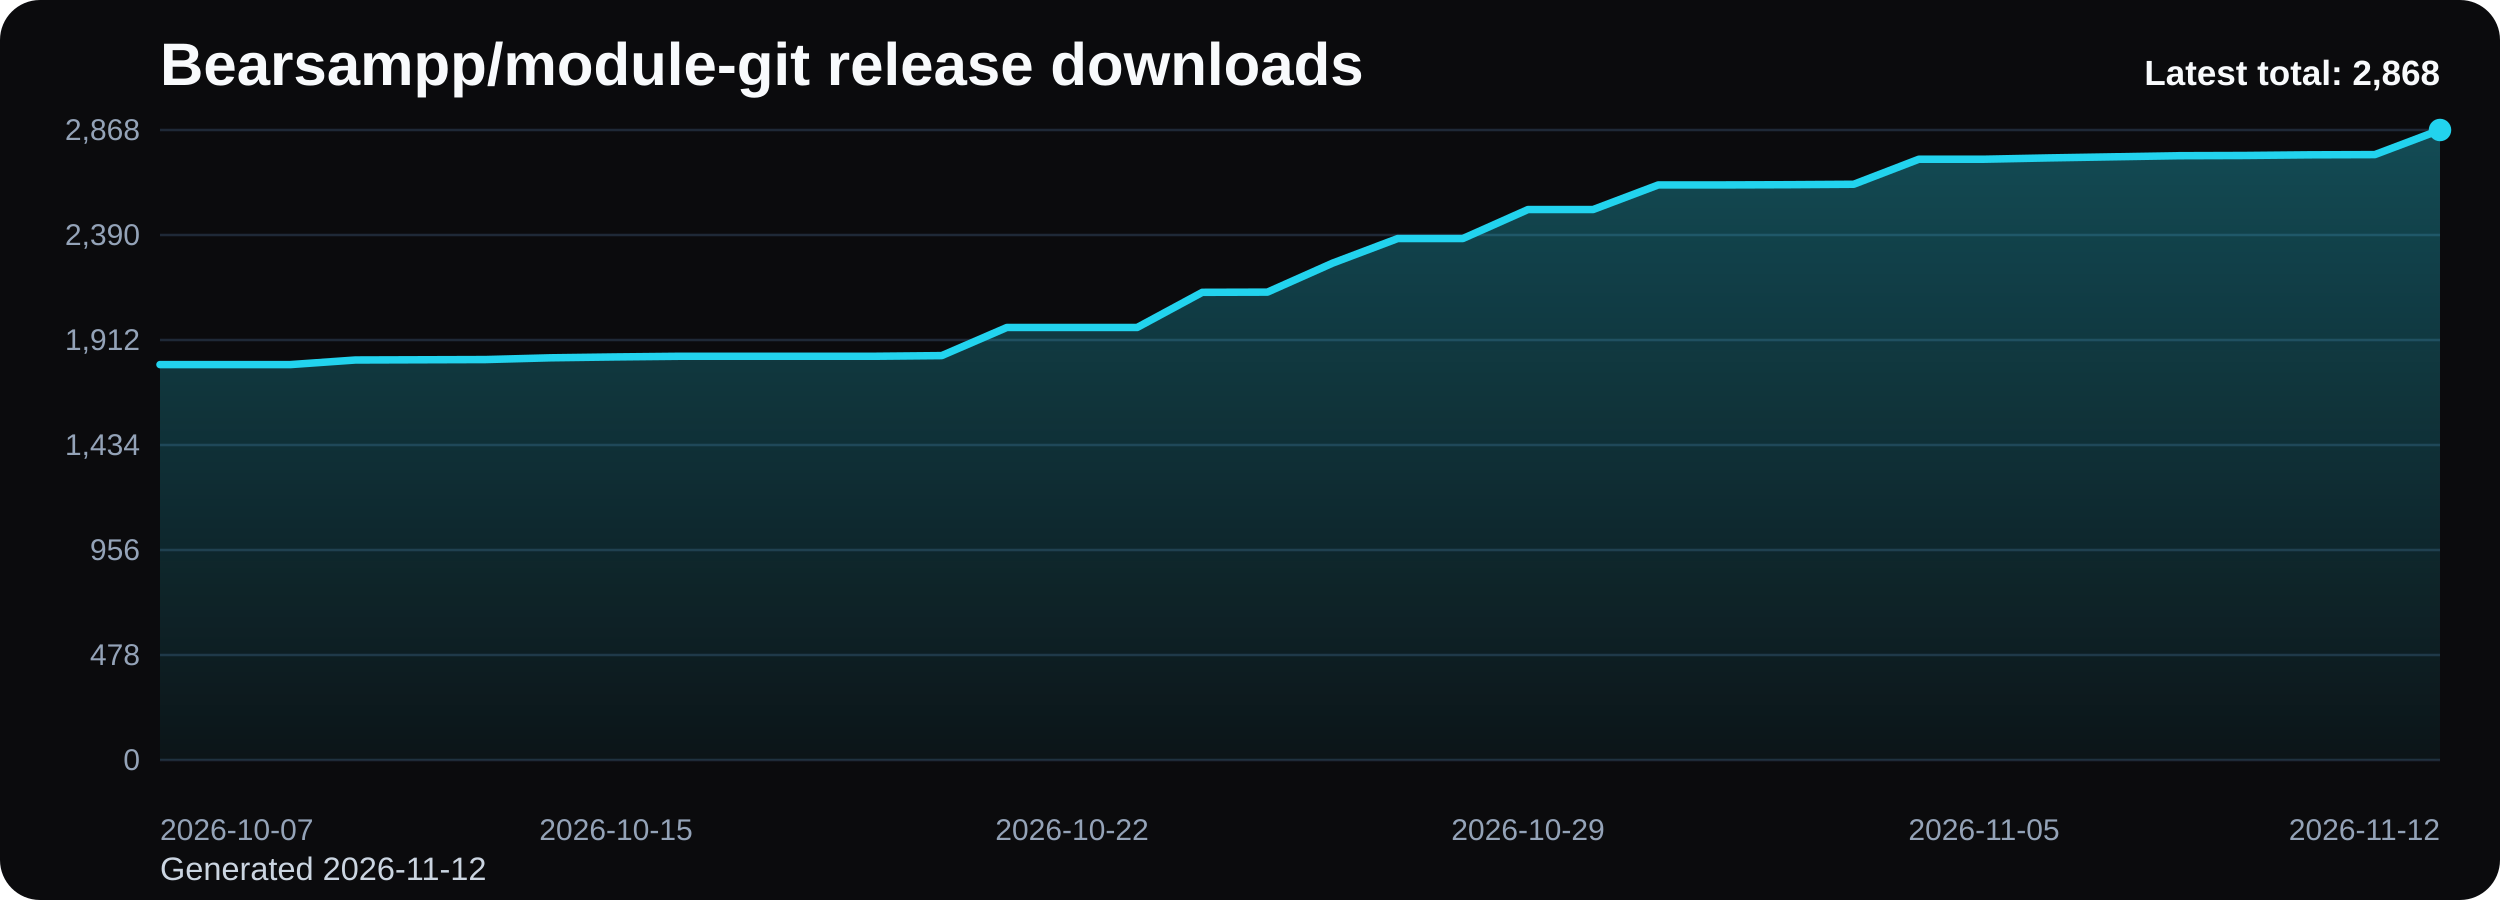
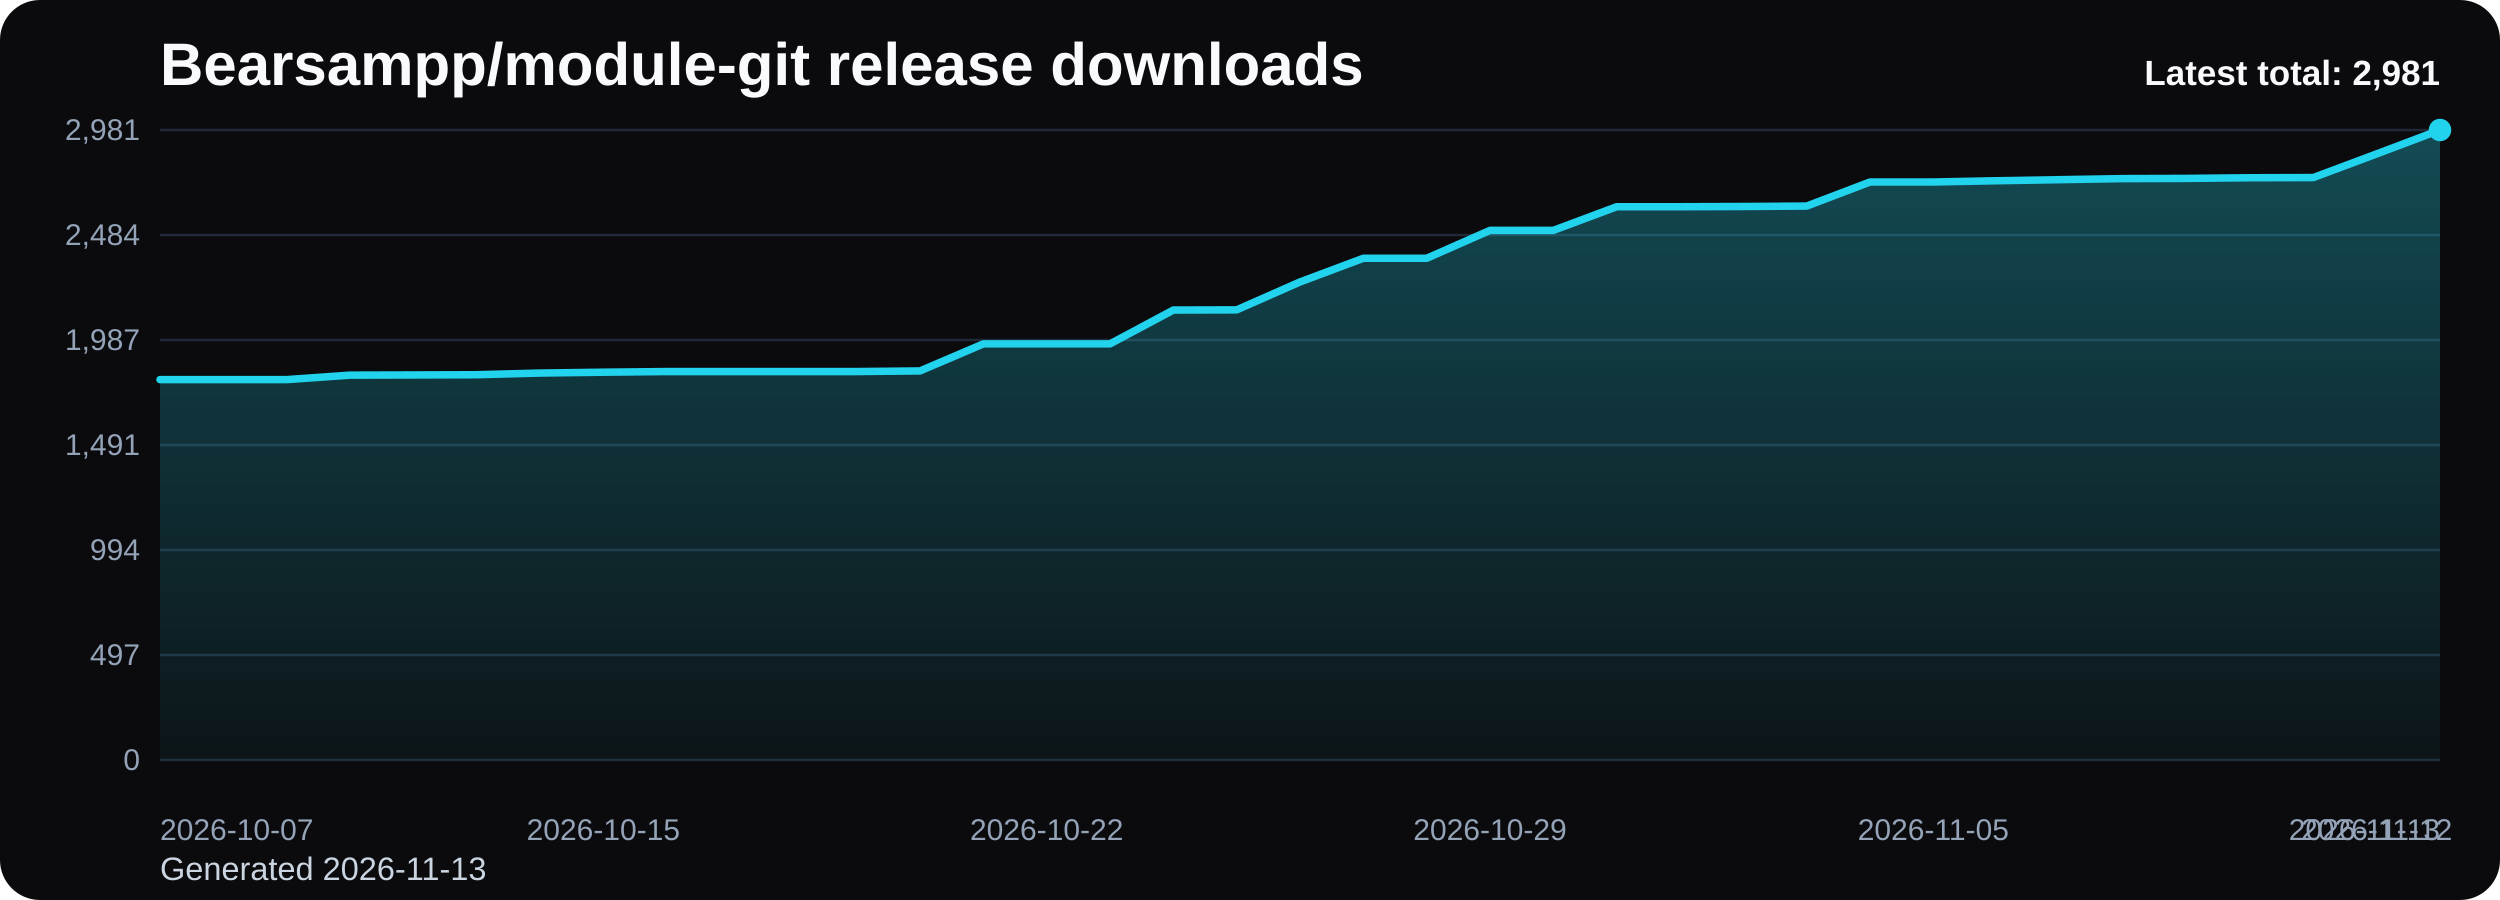
<svg xmlns="http://www.w3.org/2000/svg" viewBox="0 0 1000 360" role="img" aria-label="Bearsampp/module-git release downloads chart">
  <defs>
    <linearGradient id="fill-total-trend-black" x1="0" y1="0" x2="0" y2="1">
      <stop offset="0%" stop-color="#22d3ee" stop-opacity="0.32" />
      <stop offset="100%" stop-color="#22d3ee" stop-opacity="0.05" />
    </linearGradient>
    <style>
      .bg { fill: #0b0b0d; }
      .title { font: 700 24px Arial, sans-serif; fill: #f8fafc; }
      .sub { font: 400 13px Arial, sans-serif; fill: #cbd5e1; }
      .grid { stroke: #1f2937; stroke-width: 1; }
      .axis { font: 400 12px Arial, sans-serif; fill: #94a3b8; }
      .line { fill: none; stroke: #22d3ee; stroke-width: 3; stroke-linecap: round; stroke-linejoin: round; }
      .dot { fill: #22d3ee; }
      .value { font: 600 11px Arial, sans-serif; fill: #cbd5e1; }
      .latest { font: 700 14px Arial, sans-serif; fill: #f8fafc; }
    </style>
  </defs>
  <rect class="bg" x="0" y="0" width="1000" height="360" rx="16" />
  <text class="title" x="64" y="34">Bearsampp/module-git release downloads</text>
-   <text class="sub" x="64" y="352">Generated 2026-11-12</text>
+   <text class="sub" x="64" y="352">Generated 2026-11-13</text>
  <line x1="64" y1="52.00" x2="976" y2="52.00" class="grid" />
-   <text x="56" y="56.00" text-anchor="end" class="axis">2,868</text>
+   <text x="56" y="56.00" text-anchor="end" class="axis">2,981</text>
  <line x1="64" y1="94.00" x2="976" y2="94.00" class="grid" />
-   <text x="56" y="98.00" text-anchor="end" class="axis">2,390</text>
+   <text x="56" y="98.00" text-anchor="end" class="axis">2,484</text>
  <line x1="64" y1="136.00" x2="976" y2="136.00" class="grid" />
-   <text x="56" y="140.00" text-anchor="end" class="axis">1,912</text>
+   <text x="56" y="140.00" text-anchor="end" class="axis">1,987</text>
  <line x1="64" y1="178.00" x2="976" y2="178.00" class="grid" />
-   <text x="56" y="182.00" text-anchor="end" class="axis">1,434</text>
+   <text x="56" y="182.00" text-anchor="end" class="axis">1,491</text>
  <line x1="64" y1="220.00" x2="976" y2="220.00" class="grid" />
-   <text x="56" y="224.00" text-anchor="end" class="axis">956</text>
+   <text x="56" y="224.00" text-anchor="end" class="axis">994</text>
  <line x1="64" y1="262.00" x2="976" y2="262.00" class="grid" />
-   <text x="56" y="266.00" text-anchor="end" class="axis">478</text>
+   <text x="56" y="266.00" text-anchor="end" class="axis">497</text>
  <line x1="64" y1="304.00" x2="976" y2="304.00" class="grid" />
  <text x="56" y="308.00" text-anchor="end" class="axis">0</text>
-   <path d="M 64.00 304 L 64.00 145.84 L 90.06 145.84 L 116.11 145.84 L 142.17 144.00 L 168.23 143.91 L 194.29 143.82 L 220.34 143.12 L 246.40 142.77 L 272.46 142.50 L 298.51 142.50 L 324.57 142.50 L 350.63 142.50 L 376.69 142.24 L 402.74 130.99 L 428.80 130.99 L 454.86 130.99 L 480.91 116.93 L 506.97 116.85 L 533.03 105.25 L 559.09 95.41 L 585.14 95.41 L 611.20 83.81 L 637.26 83.81 L 663.31 73.97 L 689.37 73.97 L 715.43 73.88 L 741.49 73.70 L 767.54 63.69 L 793.60 63.69 L 819.66 63.16 L 845.71 62.72 L 871.77 62.28 L 897.83 62.19 L 923.89 61.93 L 949.94 61.84 L 976.00 52.00 L 976.00 304 Z" fill="url(#fill-total-trend-black)" />
-   <polyline class="line" points="64.00,145.84 90.06,145.84 116.11,145.84 142.17,144.00 168.23,143.91 194.29,143.82 220.34,143.12 246.40,142.77 272.46,142.50 298.51,142.50 324.57,142.50 350.63,142.50 376.69,142.24 402.74,130.99 428.80,130.99 454.86,130.99 480.91,116.93 506.97,116.85 533.03,105.25 559.09,95.41 585.14,95.41 611.20,83.81 637.26,83.81 663.31,73.97 689.37,73.97 715.43,73.88 741.49,73.70 767.54,63.69 793.60,63.69 819.66,63.16 845.71,62.72 871.77,62.28 897.83,62.19 923.89,61.93 949.94,61.84 976.00,52.00" />
+   <path d="M 64.00 304 L 64.00 151.84 L 89.33 151.84 L 114.67 151.84 L 140.00 150.06 L 165.33 149.98 L 190.67 149.89 L 216.00 149.22 L 241.33 148.88 L 266.67 148.62 L 292.00 148.62 L 317.33 148.62 L 342.67 148.62 L 368.00 148.37 L 393.33 137.55 L 418.67 137.55 L 444.00 137.55 L 469.33 124.02 L 494.67 123.94 L 520.00 112.78 L 545.33 103.31 L 570.67 103.31 L 596.00 92.15 L 621.33 92.15 L 646.67 82.69 L 672.00 82.69 L 697.33 82.60 L 722.67 82.43 L 748.00 72.80 L 773.33 72.80 L 798.67 72.29 L 824.00 71.87 L 849.33 71.44 L 874.67 71.36 L 900.00 71.10 L 925.33 71.02 L 950.67 61.55 L 976.00 52.00 L 976.00 304 Z" fill="url(#fill-total-trend-black)" />
+   <polyline class="line" points="64.00,151.84 89.33,151.84 114.67,151.84 140.00,150.06 165.33,149.98 190.67,149.89 216.00,149.22 241.33,148.88 266.67,148.62 292.00,148.62 317.33,148.62 342.67,148.62 368.00,148.37 393.33,137.55 418.67,137.55 444.00,137.55 469.33,124.02 494.67,123.94 520.00,112.78 545.33,103.31 570.67,103.31 596.00,92.15 621.33,92.15 646.67,82.69 672.00,82.69 697.33,82.60 722.67,82.43 748.00,72.80 773.33,72.80 798.67,72.29 824.00,71.87 849.33,71.44 874.67,71.36 900.00,71.10 925.33,71.02 950.67,61.55 976.00,52.00" />
  <circle class="dot" cx="976.00" cy="52.00" r="4.5" />
  <text class="axis" x="64.00" y="336" text-anchor="start">2026-10-07</text>
-   <text class="axis" x="246.40" y="336" text-anchor="middle">2026-10-15</text>
-   <text class="axis" x="428.80" y="336" text-anchor="middle">2026-10-22</text>
-   <text class="axis" x="611.20" y="336" text-anchor="middle">2026-10-29</text>
-   <text class="axis" x="793.60" y="336" text-anchor="middle">2026-11-05</text>
-   <text class="axis" x="976.00" y="336" text-anchor="end">2026-11-12</text>
-   <text class="latest" x="976" y="34" text-anchor="end">Latest total: 2,868</text>
+   <text class="axis" x="241.33" y="336" text-anchor="middle">2026-10-15</text>
+   <text class="axis" x="418.67" y="336" text-anchor="middle">2026-10-22</text>
+   <text class="axis" x="596.00" y="336" text-anchor="middle">2026-10-29</text>
+   <text class="axis" x="773.33" y="336" text-anchor="middle">2026-11-05</text>
+   <text class="axis" x="950.67" y="336" text-anchor="middle">2026-11-12</text>
+   <text class="axis" x="976.00" y="336" text-anchor="end">2026-11-13</text>
+   <text class="latest" x="976" y="34" text-anchor="end">Latest total: 2,981</text>
</svg>
